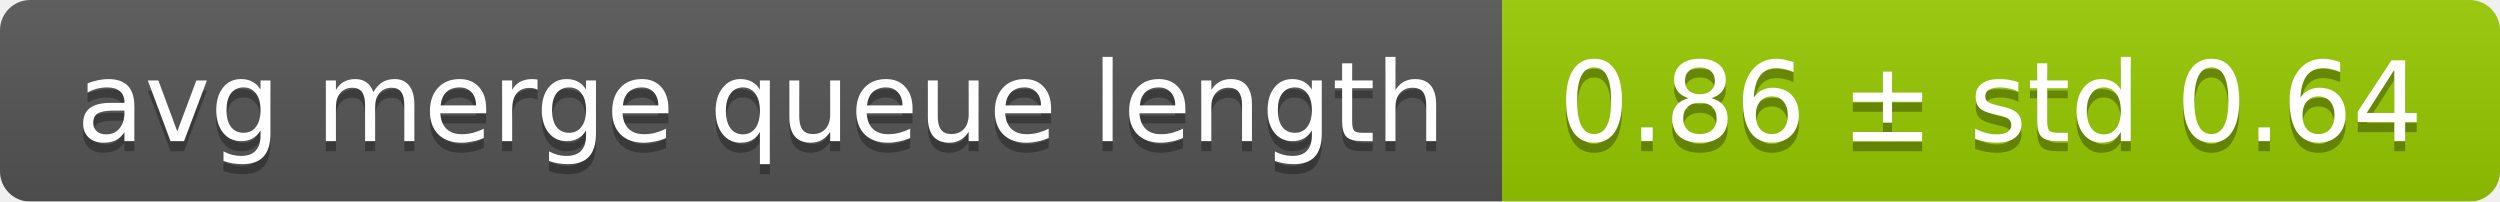
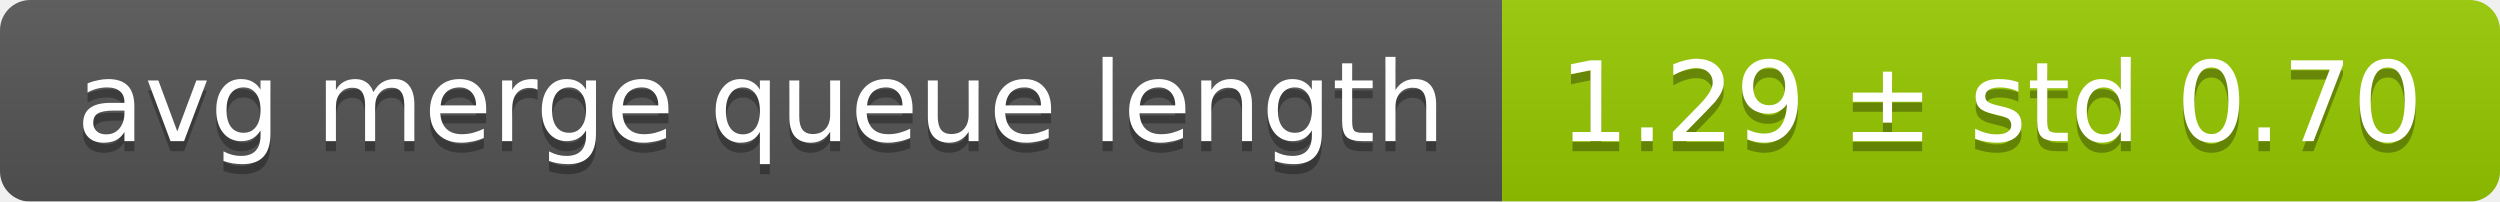
<svg xmlns="http://www.w3.org/2000/svg" width="248" height="20">
  <linearGradient id="smooth" x2="0" y2="100%">
    <stop offset="0" stop-color="#bbb" stop-opacity=".1" />
    <stop offset="1" stop-opacity=".1" />
  </linearGradient>
  <mask id="round">
    <rect width="248" height="20" rx="3" fill="#fff" />
  </mask>
  <g mask="url(#round)">
    <rect width="149" height="20" fill="#555" />
    <rect x="149" width="99" height="20" fill="#97ca00" />
    <rect width="248" height="20" fill="url(#smooth)" />
  </g>
  <g fill="#fff" text-anchor="middle" font-family="DejaVu Sans,Verdana,Geneva,sans-serif" font-size="11">
    <text x="75.5" y="15" fill="#010101" fill-opacity=".3">avg merge queue length</text>
    <text x="75.5" y="14">avg merge queue length</text>
-     <text x="197.5" y="15" fill="#010101" fill-opacity=".3">0.86 ± std 0.64</text>
-     <text x="197.5" y="14">0.86 ± std 0.64</text>
+     <text x="197.5" y="15" fill="#010101" fill-opacity=".3">1.29 ± std 0.70</text>
+     <text x="197.5" y="14">1.29 ± std 0.70</text>
  </g>
</svg>
